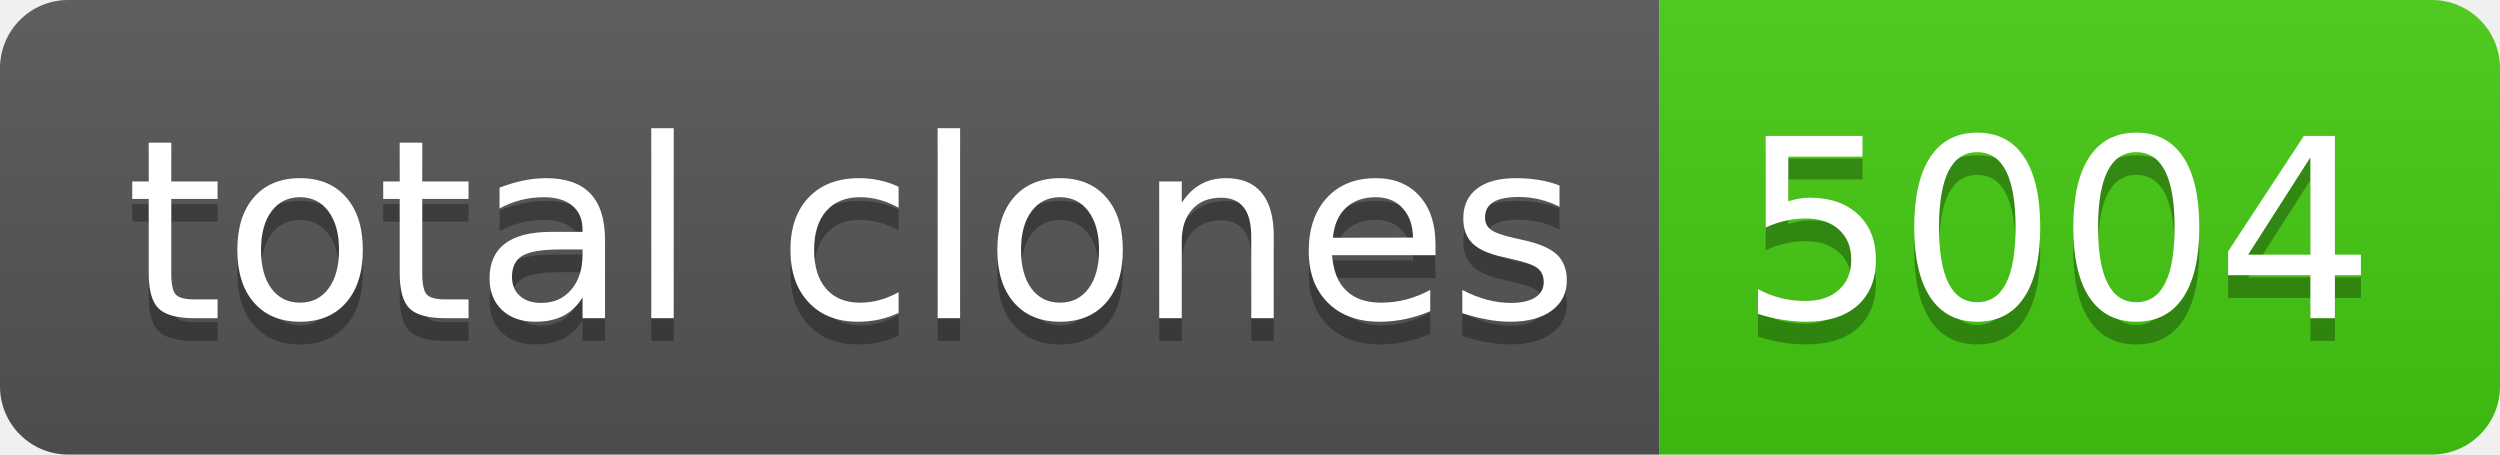
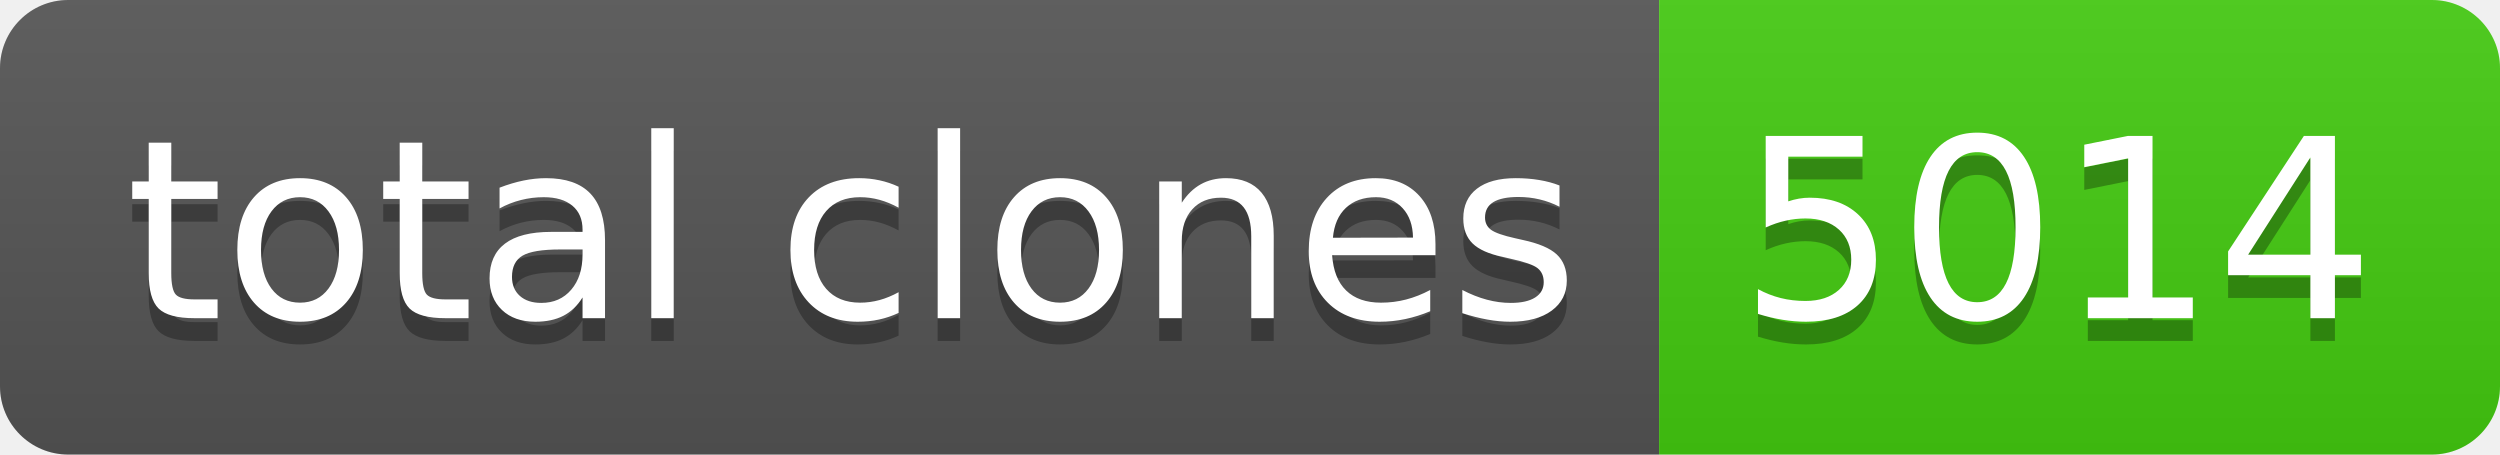
- <svg xmlns="http://www.w3.org/2000/svg" width="110" height="20" role="img" aria-label="total clones: 5004">
+ <svg xmlns="http://www.w3.org/2000/svg" width="110" height="20" role="img" aria-label="total clones: 5014">
  <linearGradient id="s" x2="0" y2="100%">
    <stop offset="0" stop-color="#bbb" stop-opacity=".1" />
    <stop offset="1" stop-opacity=".1" />
  </linearGradient>
  <clipPath id="r">
    <rect width="110" height="20" rx="3" fill="#fff" />
  </clipPath>
  <g clip-path="url(#r)">
    <rect width="73" height="20" fill="#555" />
    <rect x="73" width="37" height="20" fill="#4c1" />
    <rect width="110" height="20" fill="url(#s)" />
  </g>
  <g fill="#fff" text-anchor="middle" font-family="Verdana,Geneva,DejaVu Sans,sans-serif" text-rendering="geometricPrecision" font-size="110">
    <text aria-hidden="true" x="375" y="150" fill="#010101" fill-opacity=".3" transform="scale(.1)" textLength="630">total clones</text>
    <text x="375" y="140" transform="scale(.1)" fill="#fff" textLength="630">total clones</text>
-     <text aria-hidden="true" x="905" y="150" fill="#010101" fill-opacity=".3" transform="scale(.1)" textLength="270">5004</text>
-     <text x="905" y="140" transform="scale(.1)" fill="#fff" textLength="270">5004</text>
+     <text aria-hidden="true" x="905" y="150" fill="#010101" fill-opacity=".3" transform="scale(.1)" textLength="270">5014</text>
+     <text x="905" y="140" transform="scale(.1)" fill="#fff" textLength="270">5014</text>
  </g>
</svg>
